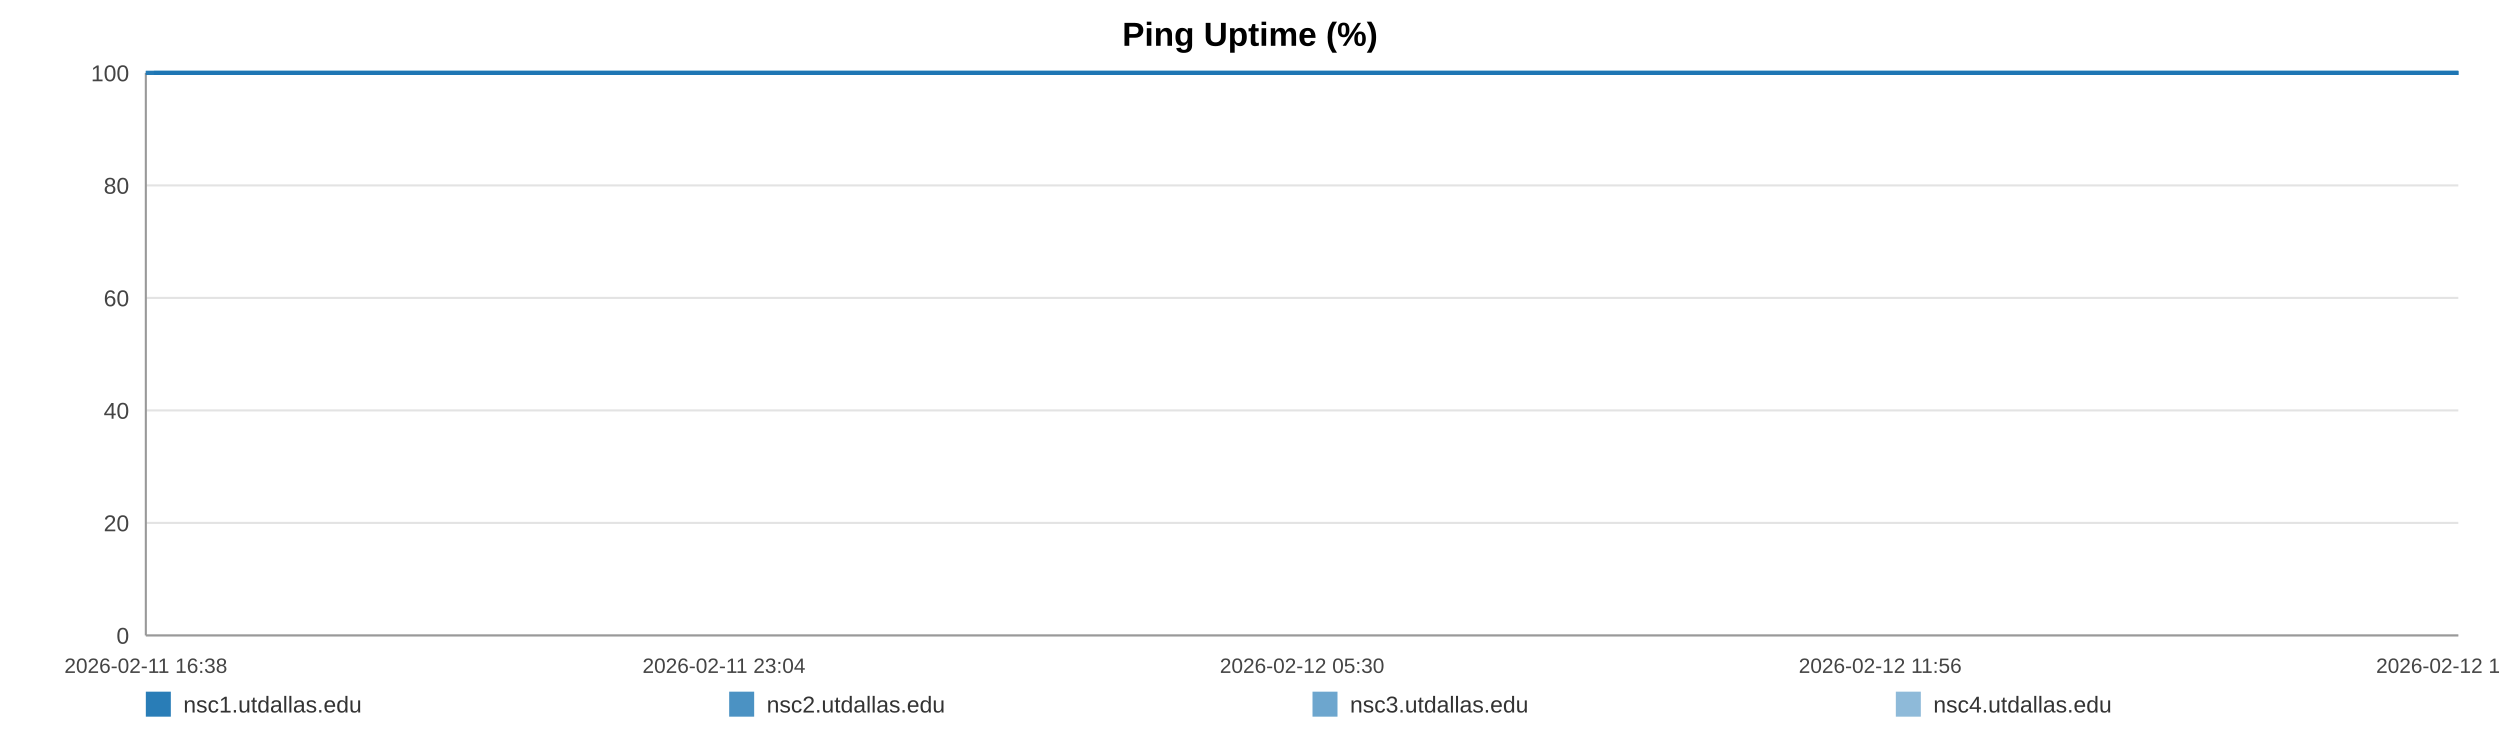
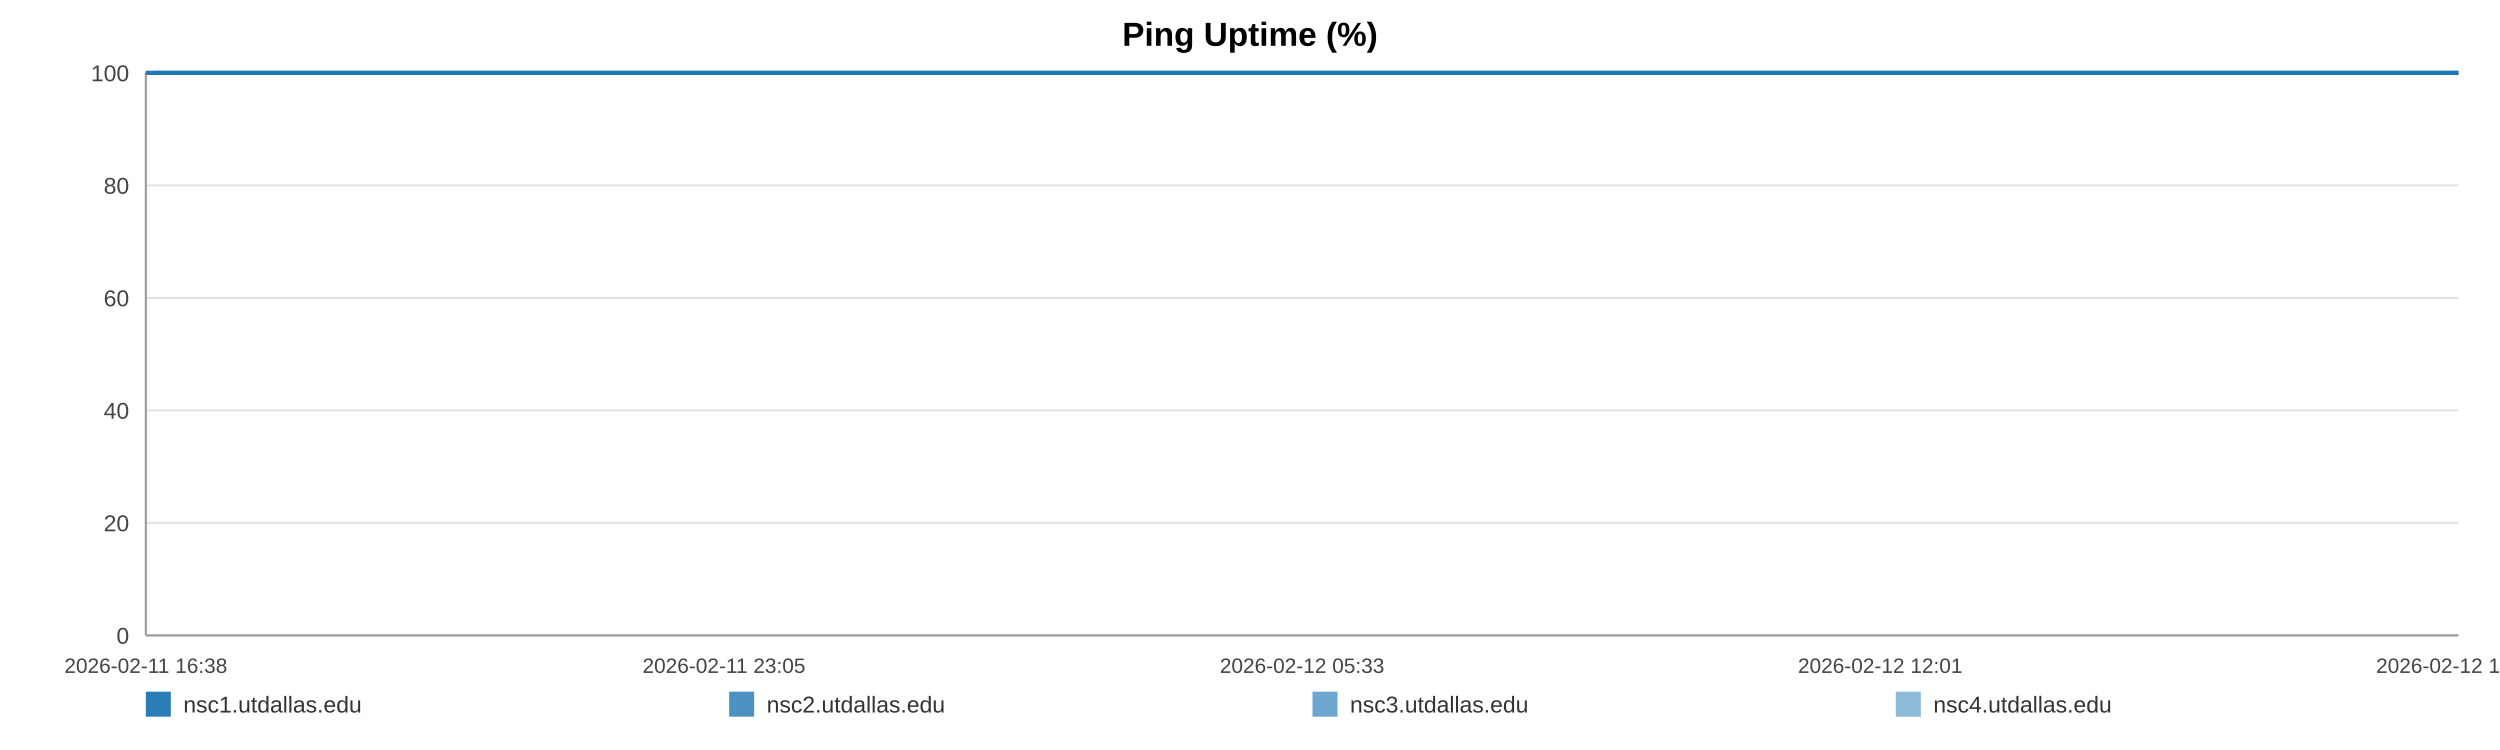
<svg xmlns="http://www.w3.org/2000/svg" width="1200" height="360" viewBox="0 0 1200 360" role="img" aria-label="Ping Uptime (%)">
  <rect width="100%" height="100%" fill="#ffffff" />
  <text x="600.0" y="22" text-anchor="middle" font-size="16" font-family="Arial, Helvetica, sans-serif" font-weight="bold">Ping Uptime (%)</text>
  <line x1="70" y1="35.00" x2="1180" y2="35.00" stroke="#e3e3e3" stroke-width="1" />
  <text x="62" y="39.00" text-anchor="end" font-size="11" fill="#444" font-family="Arial, Helvetica, sans-serif">100</text>
  <line x1="70" y1="89.00" x2="1180" y2="89.00" stroke="#e3e3e3" stroke-width="1" />
  <text x="62" y="93.00" text-anchor="end" font-size="11" fill="#444" font-family="Arial, Helvetica, sans-serif">80</text>
  <line x1="70" y1="143.00" x2="1180" y2="143.00" stroke="#e3e3e3" stroke-width="1" />
  <text x="62" y="147.00" text-anchor="end" font-size="11" fill="#444" font-family="Arial, Helvetica, sans-serif">60</text>
  <line x1="70" y1="197.00" x2="1180" y2="197.00" stroke="#e3e3e3" stroke-width="1" />
  <text x="62" y="201.00" text-anchor="end" font-size="11" fill="#444" font-family="Arial, Helvetica, sans-serif">40</text>
  <line x1="70" y1="251.00" x2="1180" y2="251.00" stroke="#e3e3e3" stroke-width="1" />
  <text x="62" y="255.00" text-anchor="end" font-size="11" fill="#444" font-family="Arial, Helvetica, sans-serif">20</text>
  <line x1="70" y1="305.00" x2="1180" y2="305.00" stroke="#e3e3e3" stroke-width="1" />
  <text x="62" y="309.00" text-anchor="end" font-size="11" fill="#444" font-family="Arial, Helvetica, sans-serif">0</text>
  <line x1="70" y1="35" x2="70" y2="305" stroke="#999" />
  <line x1="70" y1="305" x2="1180" y2="305" stroke="#999" />
  <text x="70.00" y="323" text-anchor="middle" font-size="10" fill="#444" font-family="Arial, Helvetica, sans-serif">2026-02-11 16:38</text>
-   <text x="347.50" y="323" text-anchor="middle" font-size="10" fill="#444" font-family="Arial, Helvetica, sans-serif">2026-02-11 23:04</text>
-   <text x="625.00" y="323" text-anchor="middle" font-size="10" fill="#444" font-family="Arial, Helvetica, sans-serif">2026-02-12 05:30</text>
-   <text x="902.50" y="323" text-anchor="middle" font-size="10" fill="#444" font-family="Arial, Helvetica, sans-serif">2026-02-12 11:56</text>
-   <text x="1180.00" y="323" text-anchor="middle" font-size="10" fill="#444" font-family="Arial, Helvetica, sans-serif">2026-02-12 18:23</text>
-   <polyline fill="none" stroke="#1f77b4" stroke-opacity="0.95" stroke-width="2" points="73.87,35.00 77.75,35.00 81.60,35.00 85.48,35.00 89.38,35.00 93.21,35.00 97.09,35.00 101.28,35.00 105.13,35.00 108.97,35.00 112.81,35.00 116.74,35.00 120.58,35.00 124.43,35.00 131.38,35.00 137.38,35.00 141.28,35.00 145.25,35.00 149.10,35.00 152.96,35.00 156.74,35.00 160.64,35.00 164.50,35.00 168.39,35.00 172.28,35.00 176.22,35.00 180.10,35.00 183.98,35.00 188.04,35.00 191.94,35.00 195.79,35.00 199.76,35.00 203.62,35.00 207.49,35.00 211.48,35.00 215.31,35.00 219.18,35.00 223.12,35.00 226.93,35.00 230.80,35.00 234.62,35.00 238.48,35.00 242.36,35.00 246.20,35.00 250.15,35.00 254.05,35.00 257.87,35.00 261.73,35.00 265.63,35.00 269.50,35.00 273.91,35.00 277.78,35.00 281.64,35.00 285.47,35.00 289.31,35.00 293.14,35.00 296.99,35.00 300.86,35.00 304.72,35.00 308.66,35.00 312.51,35.00 316.33,35.00 320.22,35.00 324.14,35.00 327.99,35.00 331.87,35.00 335.69,35.00 339.52,35.00 343.37,35.00 347.20,35.00 351.05,35.00 354.92,35.00 358.75,35.00 362.62,35.00 366.50,35.00 370.32,35.00 374.21,35.00 378.04,35.00 381.88,35.00 385.84,35.00 389.70,35.00 393.55,35.00 397.45,35.00 401.29,35.00 405.17,35.00 409.02,35.00 412.84,35.00 416.67,35.00 420.56,35.00 424.46,35.00 428.31,35.00 432.21,35.00 436.02,35.00 439.90,35.00 443.74,35.00 447.60,35.00 451.43,35.00 455.30,35.00 459.13,35.00 463.02,35.00 466.89,35.00 470.75,35.00 474.62,35.00 478.54,35.00 482.43,35.00 486.28,35.00 490.12,35.00 493.98,35.00 497.82,35.00 501.73,35.00 505.59,35.00 509.45,35.00 513.30,35.00 517.18,35.00 521.06,35.00 524.95,35.00 528.88,35.00 532.72,35.00 536.59,35.00 540.46,35.00 544.31,35.00 548.17,35.00 552.06,35.00 556.25,35.00 560.09,35.00 564.01,35.00 567.86,35.00 571.69,35.00 575.52,35.00 579.32,35.00 583.17,35.00 587.04,35.00 590.90,35.00 594.74,35.00 598.59,35.00 602.45,35.00 606.28,35.00 610.22,35.00 614.06,35.00 617.92,35.00 621.76,35.00 625.63,35.00 629.47,35.00 633.35,35.00 637.23,35.00 641.10,35.00 644.96,35.00 648.82,35.00 652.65,35.00 656.49,35.00 660.35,35.00 664.20,35.00 668.08,35.00 671.99,35.00 675.85,35.00 679.71,35.00 683.61,35.00 687.48,35.00 691.31,35.00 695.19,35.00 699.06,35.00 702.98,35.00 706.90,35.00 710.74,35.00 714.62,35.00 718.45,35.00 722.28,35.00 726.14,35.00 730.00,35.00 733.85,35.00 737.67,35.00 741.51,35.00 745.41,35.00 749.28,35.00 753.16,35.00 757.01,35.00 760.96,35.00 764.82,35.00 768.68,35.00 772.52,35.00 776.35,35.00 780.55,35.00 784.50,35.00 788.33,35.00 792.18,35.00 795.98,35.00 799.86,35.00 803.72,35.00 807.60,35.00 811.48,35.00 815.32,35.00 819.16,35.00 823.03,35.00 826.98,35.00 830.84,35.00 834.67,35.00 838.52,35.00 842.43,35.00 846.36,35.00 850.32,35.00 854.15,35.00 858.01,35.00 861.88,35.00 865.72,35.00 869.60,35.00 873.47,35.00 877.38,35.00 881.23,35.00 885.06,35.00 888.96,35.00 892.83,35.00 896.68,35.00 900.55,35.00 904.47,35.00 908.33,35.00 912.18,35.00 916.00,35.00 919.84,35.00 923.72,35.00 927.57,35.00 931.42,35.00 935.27,35.00 939.09,35.00 942.95,35.00 946.84,35.00 950.70,35.00 954.58,35.00 958.50,35.00 962.37,35.00 966.26,35.00 970.10,35.00 973.98,35.00 977.83,35.00 981.70,35.00 985.57,35.00 989.52,35.00 993.39,35.00 997.26,35.00 1001.13,35.00 1004.98,35.00 1008.85,35.00 1012.67,35.00 1016.53,35.00 1020.42,35.00 1024.29,35.00 1028.15,35.00 1032.02,35.00 1035.91,35.00 1039.77,35.00 1043.63,35.00 1047.53,35.00 1051.43,35.00 1055.27,35.00 1059.13,35.00 1063.02,35.00 1066.92,35.00 1070.80,35.00 1074.65,35.00 1078.51,35.00 1082.80,35.00 1086.69,35.00 1090.55,35.00 1094.42,35.00 1098.32,35.00 1102.20,35.00 1106.07,35.00 1109.95,35.00 1113.78,35.00 1117.77,35.00 1121.68,35.00 1125.51,35.00 1129.37,35.00 1133.24,35.00 1137.10,35.00 1140.97,35.00 1144.98,35.00 1148.85,35.00 1152.70,35.00 1156.62,35.00 1160.78,35.00 1164.65,35.00 1169.51,35.00 1176.05,35.00 1180.00,35.00" />
-   <polyline fill="none" stroke="#1f77b4" stroke-opacity="0.80" stroke-width="2" points="70.00,35.00 73.87,35.00 77.75,35.00 81.60,35.00 85.48,35.00 89.38,35.00 93.21,35.00 97.09,35.00 101.28,35.00 105.13,35.00 108.97,35.00 112.81,35.00 116.74,35.00 120.58,35.00 124.43,35.00 131.38,35.00 137.38,35.00 141.28,35.00 145.25,35.00 149.10,35.00 152.96,35.00 156.74,35.00 160.64,35.00 164.50,35.00 168.39,35.00 172.28,35.00 176.22,35.00 180.10,35.00 183.98,35.00 188.04,35.00 191.94,35.00 195.79,35.00 199.76,35.00 203.62,35.00 207.49,35.00 211.48,35.00 215.31,35.00 219.18,35.00 223.12,35.00 226.93,35.00 230.80,35.00 234.62,35.00 238.48,35.00 242.36,35.00 246.20,35.00 250.15,35.00 254.05,35.00 257.87,35.00 261.73,35.00 265.63,35.00 269.50,35.00 273.91,35.00 277.78,35.00 281.64,35.00 285.47,35.00 289.31,35.00 293.14,35.00 296.99,35.00 300.86,35.00 304.72,35.00 308.66,35.00 312.51,35.00 316.33,35.00 320.22,35.00 324.14,35.00 327.99,35.00 331.87,35.00 335.69,35.00 339.52,35.00 343.37,35.00 347.20,35.00 351.05,35.00 354.92,35.00 358.75,35.00 362.62,35.00 366.50,35.00 370.32,35.00 374.21,35.00 378.04,35.00 381.88,35.00 385.84,35.00 389.70,35.00 393.55,35.00 397.45,35.00 401.29,35.00 405.17,35.00 409.02,35.00 412.84,35.00 416.67,35.00 420.56,35.00 424.46,35.00 428.31,35.00 432.21,35.00 436.02,35.00 439.90,35.00 443.74,35.00 447.60,35.00 451.43,35.00 455.30,35.00 459.13,35.00 463.02,35.00 466.89,35.00 470.75,35.00 474.62,35.00 478.54,35.00 482.43,35.00 486.28,35.00 490.12,35.00 493.98,35.00 497.82,35.00 501.73,35.00 505.59,35.00 509.45,35.00 513.30,35.00 517.18,35.00 521.06,35.00 524.95,35.00 528.88,35.00 532.72,35.00 536.59,35.00 540.46,35.00 544.31,35.00 548.17,35.00 552.06,35.00 556.25,35.00 560.09,35.00 564.01,35.00 567.86,35.00 571.69,35.00 575.52,35.00 579.32,35.00 583.17,35.00 587.04,35.00 590.90,35.00 594.74,35.00 598.59,35.00 602.45,35.00 606.28,35.00 610.22,35.00 614.06,35.00 617.92,35.00 621.76,35.00 625.63,35.00 629.47,35.00 633.35,35.00 637.23,35.00 641.10,35.00 644.96,35.00 648.82,35.00 652.65,35.00 656.49,35.00 660.35,35.00 664.20,35.00 668.08,35.00 671.99,35.00 675.85,35.00 679.71,35.00 683.61,35.00 687.48,35.00 691.31,35.00 695.19,35.00 699.06,35.00 702.98,35.00 706.90,35.00 710.74,35.00 714.62,35.00 718.45,35.00 722.28,35.00 726.14,35.00 730.00,35.00 733.85,35.00 737.67,35.00 741.51,35.00 745.41,35.00 749.28,35.00 753.16,35.00 757.01,35.00 760.96,35.00 764.82,35.00 768.68,35.00 772.52,35.00 776.35,35.00 780.55,35.00 784.50,35.00 788.33,35.00 792.18,35.00 795.98,35.00 799.86,35.00 803.72,35.00 807.60,35.00 811.48,35.00 815.32,35.00 819.16,35.00 823.03,35.00 826.98,35.00 830.84,35.00 834.67,35.00 838.52,35.00 842.43,35.00 846.36,35.00 850.32,35.00 854.15,35.00 858.01,35.00 861.88,35.00 865.72,35.00 869.60,35.00 873.47,35.00 877.38,35.00 881.23,35.00 885.06,35.00 888.96,35.00 892.83,35.00 896.68,35.00 900.55,35.00 904.47,35.00 908.33,35.00 912.18,35.00 916.00,35.00 919.84,35.00 923.72,35.00 927.57,35.00 931.42,35.00 935.27,35.00 939.09,35.00 942.95,35.00 946.84,35.00 950.70,35.00 954.58,35.00 958.50,35.00 962.37,35.00 966.26,35.00 970.10,35.00 973.98,35.00 977.83,35.00 981.70,35.00 985.57,35.00 989.52,35.00 993.39,35.00 997.26,35.00 1001.13,35.00 1004.98,35.00 1008.85,35.00 1012.67,35.00 1016.53,35.00 1020.42,35.00 1024.29,35.00 1028.15,35.00 1032.02,35.00 1035.91,35.00 1039.77,35.00 1043.63,35.00 1047.53,35.00 1051.43,35.00 1055.27,35.00 1059.13,35.00 1063.02,35.00 1066.92,35.00 1070.80,35.00 1074.65,35.00 1078.51,35.00 1082.80,35.00 1086.69,35.00 1090.55,35.00 1094.42,35.00 1098.32,35.00 1102.20,35.00 1106.07,35.00 1109.95,35.00 1113.78,35.00 1117.77,35.00 1121.68,35.00 1125.51,35.00 1129.37,35.00 1133.24,35.00 1137.10,35.00 1140.97,35.00 1144.98,35.00 1148.85,35.00 1152.70,35.00 1156.62,35.00 1160.78,35.00 1164.65,35.00 1169.51,35.00 1176.05,35.00 1180.00,35.00" />
-   <polyline fill="none" stroke="#1f77b4" stroke-opacity="0.65" stroke-width="2" points="70.00,35.00 73.87,35.00 77.75,35.00 81.60,35.00 85.48,35.00 89.38,35.00 93.21,35.00 97.09,35.00 101.28,35.00 105.13,35.00 108.97,35.00 112.81,35.00 116.74,35.00 120.58,35.00 124.43,35.00 131.38,35.00 137.38,35.00 141.28,35.00 145.25,35.00 149.10,35.00 152.96,35.00 156.74,35.00 160.64,35.00 164.50,35.00 168.39,35.00 172.28,35.00 176.22,35.00 180.10,35.00 183.98,35.00 188.04,35.00 191.94,35.00 195.79,35.00 199.76,35.00 203.62,35.00 207.49,35.00 211.48,35.00 215.31,35.00 219.18,35.00 223.12,35.00 226.93,35.00 230.80,35.00 234.62,35.00 238.48,35.00 242.36,35.00 246.20,35.00 250.15,35.00 254.05,35.00 257.87,35.00 261.73,35.00 265.63,35.00 269.50,35.00 273.91,35.00 277.78,35.00 281.64,35.00 285.47,35.00 289.31,35.00 293.14,35.00 296.99,35.00 300.86,35.00 304.72,35.00 308.66,35.00 312.51,35.00 316.33,35.00 320.22,35.00 324.14,35.00 327.99,35.00 331.87,35.00 335.69,35.00 339.52,35.00 343.37,35.00 347.20,35.00 351.05,35.00 354.92,35.00 358.75,35.00 362.62,35.00 366.50,35.00 370.32,35.00 374.21,35.00 378.04,35.00 381.88,35.00 385.84,35.00 389.70,35.00 393.55,35.00 397.45,35.00 401.29,35.00 405.17,35.00 409.02,35.00 412.84,35.00 416.67,35.00 420.56,35.00 424.46,35.00 428.31,35.00 432.21,35.00 436.02,35.00 439.90,35.00 443.74,35.00 447.60,35.00 451.43,35.00 455.30,35.00 459.13,35.00 463.02,35.00 466.89,35.00 470.75,35.00 474.62,35.00 478.54,35.00 482.43,35.00 486.28,35.00 490.12,35.00 493.98,35.00 497.82,35.00 501.73,35.00 505.59,35.00 509.45,35.00 513.30,35.00 517.18,35.00 521.06,35.00 524.95,35.00 528.88,35.00 532.72,35.00 536.59,35.00 540.46,35.00 544.31,35.00 548.17,35.00 552.06,35.00 556.25,35.00 560.09,35.00 564.01,35.00 567.86,35.00 571.69,35.00 575.52,35.00 579.32,35.00 583.17,35.00 587.04,35.00 590.90,35.00 594.74,35.00 598.59,35.00 602.45,35.00 606.28,35.00 610.22,35.00 614.06,35.00 617.92,35.00 621.76,35.00 625.63,35.00 629.47,35.00 633.35,35.00 637.23,35.00 641.10,35.00 644.96,35.00 648.82,35.00 652.65,35.00 656.49,35.00 660.35,35.00 664.20,35.00 668.08,35.00 671.99,35.00 675.85,35.00 679.71,35.00 683.61,35.00 687.48,35.00 691.31,35.00 695.19,35.00 699.06,35.00 702.98,35.00 706.90,35.00 710.74,35.00 714.62,35.00 718.45,35.00 722.28,35.00 726.14,35.00 730.00,35.00 733.85,35.00 737.67,35.00 741.51,35.00 745.41,35.00 749.28,35.00 753.16,35.00 757.01,35.00 760.96,35.00 764.82,35.00 768.68,35.00 772.52,35.00 776.35,35.00 780.55,35.00 784.50,35.00 788.33,35.00 792.18,35.00 795.98,35.00 799.86,35.00 803.72,35.00 807.60,35.00 811.48,35.00 815.32,35.00 819.16,35.00 823.03,35.00 826.98,35.00 830.84,35.00 834.67,35.00 838.52,35.00 842.43,35.00 846.36,35.00 850.32,35.00 854.15,35.00 858.01,35.00 861.88,35.00 865.72,35.00 869.60,35.00 873.47,35.00 877.38,35.00 881.23,35.00 885.06,35.00 888.96,35.00 892.83,35.00 896.68,35.00 900.55,35.00 904.47,35.00 908.33,35.00 912.18,35.00 916.00,35.00 919.84,35.00 923.72,35.00 927.57,35.00 931.42,35.00 935.27,35.00 939.09,35.00 942.95,35.00 946.84,35.00 950.70,35.00 954.58,35.00 958.50,35.00 962.37,35.00 966.26,35.00 970.10,35.00 973.98,35.00 977.83,35.00 981.70,35.00 985.57,35.00 989.52,35.00 993.39,35.00 997.26,35.00 1001.13,35.00 1004.98,35.00 1008.85,35.00 1012.67,35.00 1016.53,35.00 1020.42,35.00 1024.29,35.00 1028.15,35.00 1032.02,35.00 1035.91,35.00 1039.77,35.00 1043.63,35.00 1047.53,35.00 1051.43,35.00 1055.27,35.00 1059.13,35.00 1063.02,35.00 1066.92,35.00 1070.80,35.00 1074.65,35.00 1078.51,35.00 1082.80,35.00 1086.69,35.00 1090.55,35.00 1094.42,35.00 1098.32,35.00 1102.20,35.00 1106.07,35.00 1109.95,35.00 1113.78,35.00 1117.77,35.00 1121.68,35.00 1125.51,35.00 1129.37,35.00 1133.24,35.00 1137.10,35.00 1140.97,35.00 1144.98,35.00 1148.85,35.00 1152.70,35.00 1156.62,35.00 1160.78,35.00 1164.65,35.00 1169.51,35.00 1176.05,35.00 1180.00,35.00" />
-   <polyline fill="none" stroke="#1f77b4" stroke-opacity="0.50" stroke-width="2" points="70.00,35.00 73.87,35.00 77.75,35.00 81.60,35.00 85.48,35.00 89.38,35.00 93.21,35.00 97.09,35.00 101.28,35.00 105.13,35.00 108.97,35.00 112.81,35.00 116.74,35.00 120.58,35.00 124.43,35.00 131.38,35.00 137.38,35.00 141.28,35.00 145.25,35.00 149.10,35.00 152.96,35.00 156.74,35.00 160.64,35.00 164.50,35.00 168.39,35.00 172.28,35.00 176.22,35.00 180.10,35.00 183.98,35.00 188.04,35.00 191.94,35.00 195.79,35.00 199.76,35.00 203.62,35.00 207.49,35.00 211.48,35.00 215.31,35.00 219.18,35.00 223.12,35.00 226.93,35.00 230.80,35.00 234.62,35.00 238.48,35.00 242.36,35.00 246.20,35.00 250.15,35.00 254.05,35.00 257.87,35.00 261.73,35.00 265.63,35.00 269.50,35.00 273.91,35.00 277.78,35.00 281.64,35.00 285.47,35.00 289.31,35.00 293.14,35.00 296.99,35.00 300.86,35.00 304.72,35.00 308.66,35.00 312.51,35.00 316.33,35.00 320.22,35.00 324.14,35.00 327.99,35.00 331.87,35.00 335.69,35.00 339.52,35.00 343.37,35.00 347.20,35.00 351.05,35.00 354.92,35.00 358.75,35.00 362.62,35.00 366.50,35.00 370.32,35.00 374.21,35.00 378.04,35.00 381.88,35.00 385.84,35.00 389.70,35.00 393.55,35.00 397.45,35.00 401.29,35.00 405.17,35.00 409.02,35.00 412.84,35.00 416.67,35.00 420.56,35.00 424.46,35.00 428.31,35.00 432.21,35.00 436.02,35.00 439.90,35.00 443.74,35.00 447.60,35.00 451.43,35.00 455.30,35.00 459.13,35.00 463.02,35.00 466.89,35.00 470.75,35.00 474.62,35.00 478.54,35.00 482.43,35.00 486.28,35.00 490.12,35.00 493.98,35.00 497.82,35.00 501.73,35.00 505.59,35.00 509.45,35.00 513.30,35.00 517.18,35.00 521.06,35.00 524.95,35.00 528.88,35.00 532.72,35.00 536.59,35.00 540.46,35.00 544.31,35.00 548.17,35.00 552.06,35.00 556.25,35.00 560.09,35.00 564.01,35.00 567.86,35.00 571.69,35.00 575.52,35.00 579.32,35.00 583.17,35.00 587.04,35.00 590.90,35.00 594.74,35.00 598.59,35.00 602.45,35.00 606.28,35.00 610.22,35.00 614.06,35.00 617.92,35.00 621.76,35.00 625.63,35.00 629.47,35.00 633.35,35.00 637.23,35.00 641.10,35.00 644.96,35.00 648.82,35.00 652.65,35.00 656.49,35.00 660.35,35.00 664.20,35.00 668.08,35.00 671.99,35.00 675.85,35.00 679.71,35.00 683.61,35.00 687.48,35.00 691.31,35.00 695.19,35.00 699.06,35.00 702.98,35.00 706.90,35.00 710.74,35.00 714.62,35.00 718.45,35.00 722.28,35.00 726.14,35.00 730.00,35.00 733.85,35.00 737.67,35.00 741.51,35.00 745.41,35.00 749.28,35.00 753.16,35.00 757.01,35.00 760.96,35.00 764.82,35.00 768.68,35.00 772.52,35.00 776.35,35.00 780.55,35.00 784.50,35.00 788.33,35.00 792.18,35.00 795.98,35.00 799.86,35.00 803.72,35.00 807.60,35.00 811.48,35.00 815.32,35.00 819.16,35.00 823.03,35.00 826.98,35.00 830.84,35.00 834.67,35.00 838.52,35.00 842.43,35.00 846.36,35.00 850.32,35.00 854.15,35.00 858.01,35.00 861.88,35.00 865.72,35.00 869.60,35.00 873.47,35.00 877.38,35.00 881.23,35.00 885.06,35.00 888.96,35.00 892.83,35.00 896.68,35.00 900.55,35.00 904.47,35.00 908.33,35.00 912.18,35.00 916.00,35.00 919.84,35.00 923.72,35.00 927.57,35.00 931.42,35.00 935.27,35.00 939.09,35.00 942.95,35.00 946.84,35.00 950.70,35.00 954.58,35.00 958.50,35.00 962.37,35.00 966.26,35.00 970.10,35.00 973.98,35.00 977.83,35.00 981.70,35.00 985.57,35.00 989.52,35.00 993.39,35.00 997.26,35.00 1001.13,35.00 1004.98,35.00 1008.85,35.00 1012.67,35.00 1016.53,35.00 1020.42,35.00 1024.29,35.00 1028.15,35.00 1032.02,35.00 1035.91,35.00 1039.77,35.00 1043.63,35.00 1047.53,35.00 1051.43,35.00 1055.27,35.00 1059.13,35.00 1063.02,35.00 1066.92,35.00 1070.80,35.00 1074.65,35.00 1078.51,35.00 1082.80,35.00 1086.69,35.00 1090.55,35.00 1094.42,35.00 1098.32,35.00 1102.20,35.00 1106.07,35.00 1109.95,35.00 1113.78,35.00 1117.77,35.00 1121.68,35.00 1125.51,35.00 1129.37,35.00 1133.24,35.00 1137.10,35.00 1140.97,35.00 1144.98,35.00 1148.85,35.00 1152.70,35.00 1156.62,35.00 1160.78,35.00 1164.65,35.00 1169.51,35.00 1176.05,35.00 1180.00,35.00" />
+   <text x="347.50" y="323" text-anchor="middle" font-size="10" fill="#444" font-family="Arial, Helvetica, sans-serif">2026-02-11 23:05</text>
+   <text x="625.00" y="323" text-anchor="middle" font-size="10" fill="#444" font-family="Arial, Helvetica, sans-serif">2026-02-12 05:33</text>
+   <text x="902.50" y="323" text-anchor="middle" font-size="10" fill="#444" font-family="Arial, Helvetica, sans-serif">2026-02-12 12:01</text>
+   <text x="1180.00" y="323" text-anchor="middle" font-size="10" fill="#444" font-family="Arial, Helvetica, sans-serif">2026-02-12 18:28</text>
+   <polyline fill="none" stroke="#1f77b4" stroke-opacity="0.95" stroke-width="2" points="73.85,35.00 77.72,35.00 81.56,35.00 85.43,35.00 89.31,35.00 93.13,35.00 97.00,35.00 101.17,35.00 105.00,35.00 108.83,35.00 112.66,35.00 116.57,35.00 120.40,35.00 124.23,35.00 131.16,35.00 137.14,35.00 141.03,35.00 144.98,35.00 148.82,35.00 152.66,35.00 156.43,35.00 160.32,35.00 164.16,35.00 168.04,35.00 171.92,35.00 175.84,35.00 179.71,35.00 183.57,35.00 187.62,35.00 191.51,35.00 195.35,35.00 199.30,35.00 203.15,35.00 207.00,35.00 210.98,35.00 214.79,35.00 218.65,35.00 222.57,35.00 226.38,35.00 230.23,35.00 234.04,35.00 237.88,35.00 241.74,35.00 245.57,35.00 249.51,35.00 253.40,35.00 257.21,35.00 261.05,35.00 264.94,35.00 268.79,35.00 273.19,35.00 277.04,35.00 280.89,35.00 284.70,35.00 288.53,35.00 292.35,35.00 296.18,35.00 300.05,35.00 303.89,35.00 307.81,35.00 311.65,35.00 315.46,35.00 319.34,35.00 323.24,35.00 327.08,35.00 330.94,35.00 334.75,35.00 338.57,35.00 342.40,35.00 346.21,35.00 350.06,35.00 353.91,35.00 357.73,35.00 361.58,35.00 365.45,35.00 369.25,35.00 373.13,35.00 376.95,35.00 380.78,35.00 384.72,35.00 388.57,35.00 392.41,35.00 396.28,35.00 400.11,35.00 403.98,35.00 407.82,35.00 411.63,35.00 415.44,35.00 419.32,35.00 423.20,35.00 427.04,35.00 430.93,35.00 434.72,35.00 438.59,35.00 442.42,35.00 446.26,35.00 450.08,35.00 453.93,35.00 457.75,35.00 461.63,35.00 465.48,35.00 469.33,35.00 473.19,35.00 477.09,35.00 480.96,35.00 484.80,35.00 488.63,35.00 492.48,35.00 496.31,35.00 500.19,35.00 504.05,35.00 507.89,35.00 511.73,35.00 515.60,35.00 519.46,35.00 523.34,35.00 527.25,35.00 531.08,35.00 534.93,35.00 538.79,35.00 542.63,35.00 546.47,35.00 550.35,35.00 554.52,35.00 558.35,35.00 562.25,35.00 566.10,35.00 569.91,35.00 573.73,35.00 577.51,35.00 581.35,35.00 585.21,35.00 589.05,35.00 592.88,35.00 596.72,35.00 600.56,35.00 604.38,35.00 608.30,35.00 612.13,35.00 615.97,35.00 619.80,35.00 623.66,35.00 627.49,35.00 631.35,35.00 635.22,35.00 639.07,35.00 642.92,35.00 646.77,35.00 650.58,35.00 654.41,35.00 658.25,35.00 662.10,35.00 665.96,35.00 669.85,35.00 673.70,35.00 677.55,35.00 681.43,35.00 685.29,35.00 689.11,35.00 692.97,35.00 696.82,35.00 700.74,35.00 704.64,35.00 708.47,35.00 712.33,35.00 716.15,35.00 719.97,35.00 723.81,35.00 727.66,35.00 731.49,35.00 735.30,35.00 739.13,35.00 743.02,35.00 746.87,35.00 750.74,35.00 754.58,35.00 758.51,35.00 762.36,35.00 766.20,35.00 770.03,35.00 773.84,35.00 778.03,35.00 781.97,35.00 785.79,35.00 789.62,35.00 793.41,35.00 797.27,35.00 801.12,35.00 804.98,35.00 808.85,35.00 812.68,35.00 816.51,35.00 820.36,35.00 824.30,35.00 828.14,35.00 831.96,35.00 835.80,35.00 839.69,35.00 843.61,35.00 847.55,35.00 851.37,35.00 855.22,35.00 859.07,35.00 862.90,35.00 866.77,35.00 870.62,35.00 874.52,35.00 878.35,35.00 882.17,35.00 886.06,35.00 889.91,35.00 893.75,35.00 897.61,35.00 901.51,35.00 905.36,35.00 909.19,35.00 913.00,35.00 916.82,35.00 920.69,35.00 924.53,35.00 928.36,35.00 932.20,35.00 936.01,35.00 939.85,35.00 943.73,35.00 947.58,35.00 951.45,35.00 955.35,35.00 959.20,35.00 963.08,35.00 966.91,35.00 970.77,35.00 974.61,35.00 978.47,35.00 982.32,35.00 986.26,35.00 990.11,35.00 993.98,35.00 997.83,35.00 1001.66,35.00 1005.52,35.00 1009.33,35.00 1013.17,35.00 1017.05,35.00 1020.90,35.00 1024.76,35.00 1028.61,35.00 1032.49,35.00 1036.33,35.00 1040.18,35.00 1044.06,35.00 1047.95,35.00 1051.78,35.00 1055.62,35.00 1059.50,35.00 1063.38,35.00 1067.25,35.00 1071.09,35.00 1074.93,35.00 1079.20,35.00 1083.08,35.00 1086.93,35.00 1090.79,35.00 1094.68,35.00 1098.54,35.00 1102.40,35.00 1106.26,35.00 1110.08,35.00 1114.05,35.00 1117.95,35.00 1121.77,35.00 1125.61,35.00 1129.46,35.00 1133.32,35.00 1137.17,35.00 1141.17,35.00 1145.02,35.00 1148.86,35.00 1152.76,35.00 1156.92,35.00 1160.77,35.00 1165.61,35.00 1172.13,35.00 1176.06,35.00 1180.00,35.00" />
+   <polyline fill="none" stroke="#1f77b4" stroke-opacity="0.80" stroke-width="2" points="70.00,35.00 73.85,35.00 77.72,35.00 81.56,35.00 85.43,35.00 89.31,35.00 93.13,35.00 97.00,35.00 101.17,35.00 105.00,35.00 108.83,35.00 112.66,35.00 116.57,35.00 120.40,35.00 124.23,35.00 131.16,35.00 137.14,35.00 141.03,35.00 144.98,35.00 148.82,35.00 152.66,35.00 156.43,35.00 160.32,35.00 164.16,35.00 168.04,35.00 171.92,35.00 175.84,35.00 179.71,35.00 183.57,35.00 187.62,35.00 191.51,35.00 195.35,35.00 199.30,35.00 203.15,35.00 207.00,35.00 210.98,35.00 214.79,35.00 218.65,35.00 222.57,35.00 226.38,35.00 230.23,35.00 234.04,35.00 237.88,35.00 241.74,35.00 245.57,35.00 249.51,35.00 253.40,35.00 257.21,35.00 261.05,35.00 264.94,35.00 268.79,35.00 273.19,35.00 277.04,35.00 280.89,35.00 284.70,35.00 288.53,35.00 292.35,35.00 296.18,35.00 300.05,35.00 303.89,35.00 307.81,35.00 311.65,35.00 315.46,35.00 319.34,35.00 323.24,35.00 327.08,35.00 330.94,35.00 334.75,35.00 338.57,35.00 342.40,35.00 346.21,35.00 350.06,35.00 353.91,35.00 357.73,35.00 361.58,35.00 365.45,35.00 369.25,35.00 373.13,35.00 376.95,35.00 380.78,35.00 384.72,35.00 388.57,35.00 392.41,35.00 396.28,35.00 400.11,35.00 403.98,35.00 407.82,35.00 411.63,35.00 415.44,35.00 419.32,35.00 423.20,35.00 427.04,35.00 430.93,35.00 434.72,35.00 438.59,35.00 442.42,35.00 446.26,35.00 450.08,35.00 453.93,35.00 457.75,35.00 461.63,35.00 465.48,35.00 469.33,35.00 473.19,35.00 477.09,35.00 480.96,35.00 484.80,35.00 488.63,35.00 492.48,35.00 496.31,35.00 500.19,35.00 504.05,35.00 507.89,35.00 511.73,35.00 515.60,35.00 519.46,35.00 523.34,35.00 527.25,35.00 531.08,35.00 534.93,35.00 538.79,35.00 542.63,35.00 546.47,35.00 550.35,35.00 554.52,35.00 558.35,35.00 562.25,35.00 566.10,35.00 569.91,35.00 573.73,35.00 577.51,35.00 581.35,35.00 585.21,35.00 589.05,35.00 592.88,35.00 596.72,35.00 600.56,35.00 604.38,35.00 608.30,35.00 612.13,35.00 615.97,35.00 619.80,35.00 623.66,35.00 627.49,35.00 631.35,35.00 635.22,35.00 639.07,35.00 642.92,35.00 646.77,35.00 650.58,35.00 654.41,35.00 658.25,35.00 662.10,35.00 665.96,35.00 669.85,35.00 673.70,35.00 677.55,35.00 681.43,35.00 685.29,35.00 689.11,35.00 692.97,35.00 696.82,35.00 700.74,35.00 704.64,35.00 708.47,35.00 712.33,35.00 716.15,35.00 719.97,35.00 723.81,35.00 727.66,35.00 731.49,35.00 735.30,35.00 739.13,35.00 743.02,35.00 746.87,35.00 750.74,35.00 754.58,35.00 758.51,35.00 762.36,35.00 766.20,35.00 770.03,35.00 773.84,35.00 778.03,35.00 781.97,35.00 785.79,35.00 789.62,35.00 793.41,35.00 797.27,35.00 801.12,35.00 804.98,35.00 808.85,35.00 812.68,35.00 816.51,35.00 820.36,35.00 824.30,35.00 828.14,35.00 831.96,35.00 835.80,35.00 839.69,35.00 843.61,35.00 847.55,35.00 851.37,35.00 855.22,35.00 859.07,35.00 862.90,35.00 866.77,35.00 870.62,35.00 874.52,35.00 878.35,35.00 882.17,35.00 886.06,35.00 889.91,35.00 893.75,35.00 897.61,35.00 901.51,35.00 905.36,35.00 909.19,35.00 913.00,35.00 916.82,35.00 920.69,35.00 924.53,35.00 928.36,35.00 932.20,35.00 936.01,35.00 939.85,35.00 943.73,35.00 947.58,35.00 951.45,35.00 955.35,35.00 959.20,35.00 963.08,35.00 966.91,35.00 970.77,35.00 974.61,35.00 978.47,35.00 982.32,35.00 986.26,35.00 990.11,35.00 993.98,35.00 997.83,35.00 1001.66,35.00 1005.52,35.00 1009.33,35.00 1013.17,35.00 1017.05,35.00 1020.90,35.00 1024.76,35.00 1028.61,35.00 1032.49,35.00 1036.33,35.00 1040.18,35.00 1044.06,35.00 1047.95,35.00 1051.78,35.00 1055.62,35.00 1059.50,35.00 1063.38,35.00 1067.25,35.00 1071.09,35.00 1074.93,35.00 1079.20,35.00 1083.08,35.00 1086.93,35.00 1090.79,35.00 1094.68,35.00 1098.54,35.00 1102.40,35.00 1106.26,35.00 1110.08,35.00 1114.05,35.00 1117.95,35.00 1121.77,35.00 1125.61,35.00 1129.46,35.00 1133.32,35.00 1137.17,35.00 1141.17,35.00 1145.02,35.00 1148.86,35.00 1152.76,35.00 1156.92,35.00 1160.77,35.00 1165.61,35.00 1172.13,35.00 1176.06,35.00 1180.00,35.00" />
+   <polyline fill="none" stroke="#1f77b4" stroke-opacity="0.65" stroke-width="2" points="70.00,35.00 73.85,35.00 77.72,35.00 81.56,35.00 85.43,35.00 89.31,35.00 93.13,35.00 97.00,35.00 101.17,35.00 105.00,35.00 108.83,35.00 112.66,35.00 116.57,35.00 120.40,35.00 124.23,35.00 131.16,35.00 137.14,35.00 141.03,35.00 144.98,35.00 148.82,35.00 152.66,35.00 156.43,35.00 160.32,35.00 164.16,35.00 168.04,35.00 171.92,35.00 175.84,35.00 179.71,35.00 183.57,35.00 187.62,35.00 191.51,35.00 195.35,35.00 199.30,35.00 203.15,35.00 207.00,35.00 210.98,35.00 214.79,35.00 218.65,35.00 222.57,35.00 226.38,35.00 230.23,35.00 234.04,35.00 237.88,35.00 241.74,35.00 245.57,35.00 249.51,35.00 253.40,35.00 257.21,35.00 261.05,35.00 264.94,35.00 268.79,35.00 273.19,35.00 277.04,35.00 280.89,35.00 284.70,35.00 288.53,35.00 292.35,35.00 296.18,35.00 300.05,35.00 303.89,35.00 307.81,35.00 311.65,35.00 315.46,35.00 319.34,35.00 323.24,35.00 327.08,35.00 330.94,35.00 334.75,35.00 338.57,35.00 342.40,35.00 346.21,35.00 350.06,35.00 353.91,35.00 357.73,35.00 361.58,35.00 365.45,35.00 369.25,35.00 373.13,35.00 376.95,35.00 380.78,35.00 384.72,35.00 388.57,35.00 392.41,35.00 396.28,35.00 400.11,35.00 403.98,35.00 407.82,35.00 411.63,35.00 415.44,35.00 419.32,35.00 423.20,35.00 427.04,35.00 430.93,35.00 434.72,35.00 438.59,35.00 442.42,35.00 446.26,35.00 450.08,35.00 453.93,35.00 457.75,35.00 461.63,35.00 465.48,35.00 469.33,35.00 473.19,35.00 477.09,35.00 480.96,35.00 484.80,35.00 488.63,35.00 492.48,35.00 496.31,35.00 500.19,35.00 504.05,35.00 507.89,35.00 511.73,35.00 515.60,35.00 519.46,35.00 523.34,35.00 527.25,35.00 531.08,35.00 534.93,35.00 538.79,35.00 542.63,35.00 546.47,35.00 550.35,35.00 554.52,35.00 558.35,35.00 562.25,35.00 566.10,35.00 569.91,35.00 573.73,35.00 577.51,35.00 581.35,35.00 585.21,35.00 589.05,35.00 592.88,35.00 596.72,35.00 600.56,35.00 604.38,35.00 608.30,35.00 612.13,35.00 615.97,35.00 619.80,35.00 623.66,35.00 627.49,35.00 631.35,35.00 635.22,35.00 639.07,35.00 642.92,35.00 646.77,35.00 650.58,35.00 654.41,35.00 658.25,35.00 662.10,35.00 665.96,35.00 669.85,35.00 673.70,35.00 677.55,35.00 681.43,35.00 685.29,35.00 689.11,35.00 692.97,35.00 696.82,35.00 700.74,35.00 704.64,35.00 708.47,35.00 712.33,35.00 716.15,35.00 719.97,35.00 723.81,35.00 727.66,35.00 731.49,35.00 735.30,35.00 739.13,35.00 743.02,35.00 746.87,35.00 750.74,35.00 754.58,35.00 758.51,35.00 762.36,35.00 766.20,35.00 770.03,35.00 773.84,35.00 778.03,35.00 781.97,35.00 785.79,35.00 789.62,35.00 793.41,35.00 797.27,35.00 801.12,35.00 804.98,35.00 808.85,35.00 812.68,35.00 816.51,35.00 820.36,35.00 824.30,35.00 828.14,35.00 831.96,35.00 835.80,35.00 839.69,35.00 843.61,35.00 847.55,35.00 851.37,35.00 855.22,35.00 859.07,35.00 862.90,35.00 866.77,35.00 870.62,35.00 874.52,35.00 878.35,35.00 882.17,35.00 886.06,35.00 889.91,35.00 893.75,35.00 897.61,35.00 901.51,35.00 905.36,35.00 909.19,35.00 913.00,35.00 916.82,35.00 920.69,35.00 924.53,35.00 928.36,35.00 932.20,35.00 936.01,35.00 939.85,35.00 943.73,35.00 947.58,35.00 951.45,35.00 955.35,35.00 959.20,35.00 963.08,35.00 966.91,35.00 970.77,35.00 974.61,35.00 978.47,35.00 982.32,35.00 986.26,35.00 990.11,35.00 993.98,35.00 997.83,35.00 1001.66,35.00 1005.52,35.00 1009.33,35.00 1013.17,35.00 1017.05,35.00 1020.90,35.00 1024.76,35.00 1028.61,35.00 1032.49,35.00 1036.33,35.00 1040.18,35.00 1044.06,35.00 1047.95,35.00 1051.78,35.00 1055.62,35.00 1059.50,35.00 1063.38,35.00 1067.25,35.00 1071.09,35.00 1074.93,35.00 1079.20,35.00 1083.08,35.00 1086.93,35.00 1090.79,35.00 1094.68,35.00 1098.54,35.00 1102.40,35.00 1106.26,35.00 1110.08,35.00 1114.05,35.00 1117.95,35.00 1121.77,35.00 1125.61,35.00 1129.46,35.00 1133.32,35.00 1137.17,35.00 1141.17,35.00 1145.02,35.00 1148.86,35.00 1152.76,35.00 1156.92,35.00 1160.77,35.00 1165.61,35.00 1172.13,35.00 1176.06,35.00 1180.00,35.00" />
+   <polyline fill="none" stroke="#1f77b4" stroke-opacity="0.50" stroke-width="2" points="70.00,35.00 73.85,35.00 77.72,35.00 81.56,35.00 85.43,35.00 89.31,35.00 93.13,35.00 97.00,35.00 101.17,35.00 105.00,35.00 108.83,35.00 112.66,35.00 116.57,35.00 120.40,35.00 124.23,35.00 131.16,35.00 137.14,35.00 141.03,35.00 144.98,35.00 148.82,35.00 152.66,35.00 156.43,35.00 160.32,35.00 164.16,35.00 168.04,35.00 171.92,35.00 175.84,35.00 179.71,35.00 183.57,35.00 187.62,35.00 191.51,35.00 195.35,35.00 199.30,35.00 203.15,35.00 207.00,35.00 210.98,35.00 214.79,35.00 218.65,35.00 222.57,35.00 226.38,35.00 230.23,35.00 234.04,35.00 237.88,35.00 241.74,35.00 245.57,35.00 249.51,35.00 253.40,35.00 257.21,35.00 261.05,35.00 264.94,35.00 268.79,35.00 273.19,35.00 277.04,35.00 280.89,35.00 284.70,35.00 288.53,35.00 292.35,35.00 296.18,35.00 300.05,35.00 303.89,35.00 307.81,35.00 311.65,35.00 315.46,35.00 319.34,35.00 323.24,35.00 327.08,35.00 330.94,35.00 334.75,35.00 338.57,35.00 342.40,35.00 346.21,35.00 350.06,35.00 353.91,35.00 357.73,35.00 361.58,35.00 365.45,35.00 369.25,35.00 373.13,35.00 376.95,35.00 380.78,35.00 384.72,35.00 388.57,35.00 392.41,35.00 396.28,35.00 400.11,35.00 403.98,35.00 407.82,35.00 411.63,35.00 415.44,35.00 419.32,35.00 423.20,35.00 427.04,35.00 430.93,35.00 434.72,35.00 438.59,35.00 442.42,35.00 446.26,35.00 450.08,35.00 453.93,35.00 457.75,35.00 461.63,35.00 465.48,35.00 469.33,35.00 473.19,35.00 477.09,35.00 480.96,35.00 484.80,35.00 488.63,35.00 492.48,35.00 496.31,35.00 500.19,35.00 504.05,35.00 507.89,35.00 511.73,35.00 515.60,35.00 519.46,35.00 523.34,35.00 527.25,35.00 531.08,35.00 534.93,35.00 538.79,35.00 542.63,35.00 546.47,35.00 550.35,35.00 554.52,35.00 558.35,35.00 562.25,35.00 566.10,35.00 569.91,35.00 573.73,35.00 577.51,35.00 581.35,35.00 585.21,35.00 589.05,35.00 592.88,35.00 596.72,35.00 600.56,35.00 604.38,35.00 608.30,35.00 612.13,35.00 615.97,35.00 619.80,35.00 623.66,35.00 627.49,35.00 631.35,35.00 635.22,35.00 639.07,35.00 642.92,35.00 646.77,35.00 650.58,35.00 654.41,35.00 658.25,35.00 662.10,35.00 665.96,35.00 669.85,35.00 673.70,35.00 677.55,35.00 681.43,35.00 685.29,35.00 689.11,35.00 692.97,35.00 696.82,35.00 700.74,35.00 704.64,35.00 708.47,35.00 712.33,35.00 716.15,35.00 719.97,35.00 723.81,35.00 727.66,35.00 731.49,35.00 735.30,35.00 739.13,35.00 743.02,35.00 746.87,35.00 750.74,35.00 754.58,35.00 758.51,35.00 762.36,35.00 766.20,35.00 770.03,35.00 773.84,35.00 778.03,35.00 781.97,35.00 785.79,35.00 789.62,35.00 793.41,35.00 797.27,35.00 801.12,35.00 804.98,35.00 808.85,35.00 812.68,35.00 816.51,35.00 820.36,35.00 824.30,35.00 828.14,35.00 831.96,35.00 835.80,35.00 839.69,35.00 843.61,35.00 847.55,35.00 851.37,35.00 855.22,35.00 859.07,35.00 862.90,35.00 866.77,35.00 870.62,35.00 874.52,35.00 878.35,35.00 882.17,35.00 886.06,35.00 889.91,35.00 893.75,35.00 897.61,35.00 901.51,35.00 905.36,35.00 909.19,35.00 913.00,35.00 916.82,35.00 920.69,35.00 924.53,35.00 928.36,35.00 932.20,35.00 936.01,35.00 939.85,35.00 943.73,35.00 947.58,35.00 951.45,35.00 955.35,35.00 959.20,35.00 963.08,35.00 966.91,35.00 970.77,35.00 974.61,35.00 978.47,35.00 982.32,35.00 986.26,35.00 990.11,35.00 993.98,35.00 997.83,35.00 1001.66,35.00 1005.52,35.00 1009.33,35.00 1013.17,35.00 1017.05,35.00 1020.90,35.00 1024.76,35.00 1028.61,35.00 1032.49,35.00 1036.33,35.00 1040.18,35.00 1044.06,35.00 1047.95,35.00 1051.78,35.00 1055.62,35.00 1059.50,35.00 1063.38,35.00 1067.25,35.00 1071.09,35.00 1074.93,35.00 1079.20,35.00 1083.08,35.00 1086.93,35.00 1090.79,35.00 1094.68,35.00 1098.54,35.00 1102.40,35.00 1106.26,35.00 1110.08,35.00 1114.05,35.00 1117.95,35.00 1121.77,35.00 1125.61,35.00 1129.46,35.00 1133.32,35.00 1137.17,35.00 1141.17,35.00 1145.02,35.00 1148.86,35.00 1152.76,35.00 1156.92,35.00 1160.77,35.00 1165.61,35.00 1172.13,35.00 1176.06,35.00 1180.00,35.00" />
  <rect x="70" y="332" width="12" height="12" fill="#1f77b4" fill-opacity="0.95" />
  <text x="88" y="342" font-size="11" fill="#333" font-family="Arial, Helvetica, sans-serif">nsc1.utdallas.edu</text>
  <rect x="350" y="332" width="12" height="12" fill="#1f77b4" fill-opacity="0.80" />
  <text x="368" y="342" font-size="11" fill="#333" font-family="Arial, Helvetica, sans-serif">nsc2.utdallas.edu</text>
  <rect x="630" y="332" width="12" height="12" fill="#1f77b4" fill-opacity="0.65" />
  <text x="648" y="342" font-size="11" fill="#333" font-family="Arial, Helvetica, sans-serif">nsc3.utdallas.edu</text>
  <rect x="910" y="332" width="12" height="12" fill="#1f77b4" fill-opacity="0.50" />
  <text x="928" y="342" font-size="11" fill="#333" font-family="Arial, Helvetica, sans-serif">nsc4.utdallas.edu</text>
</svg>
